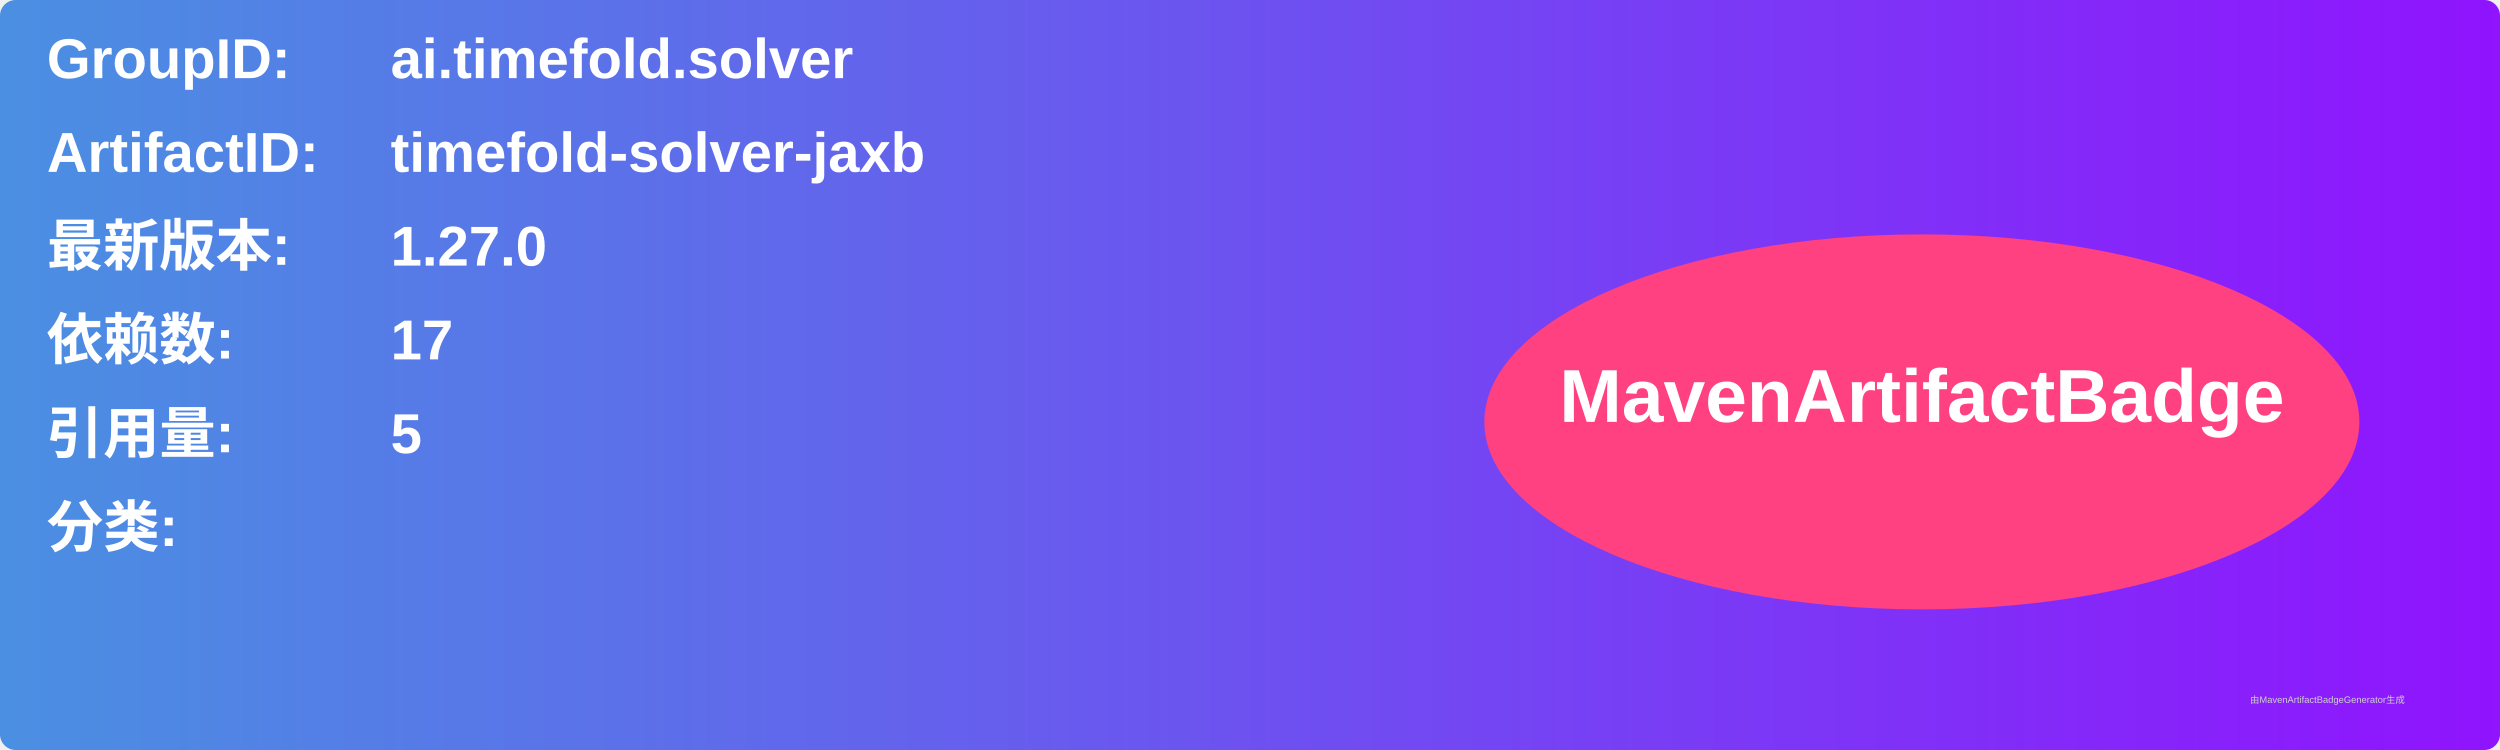
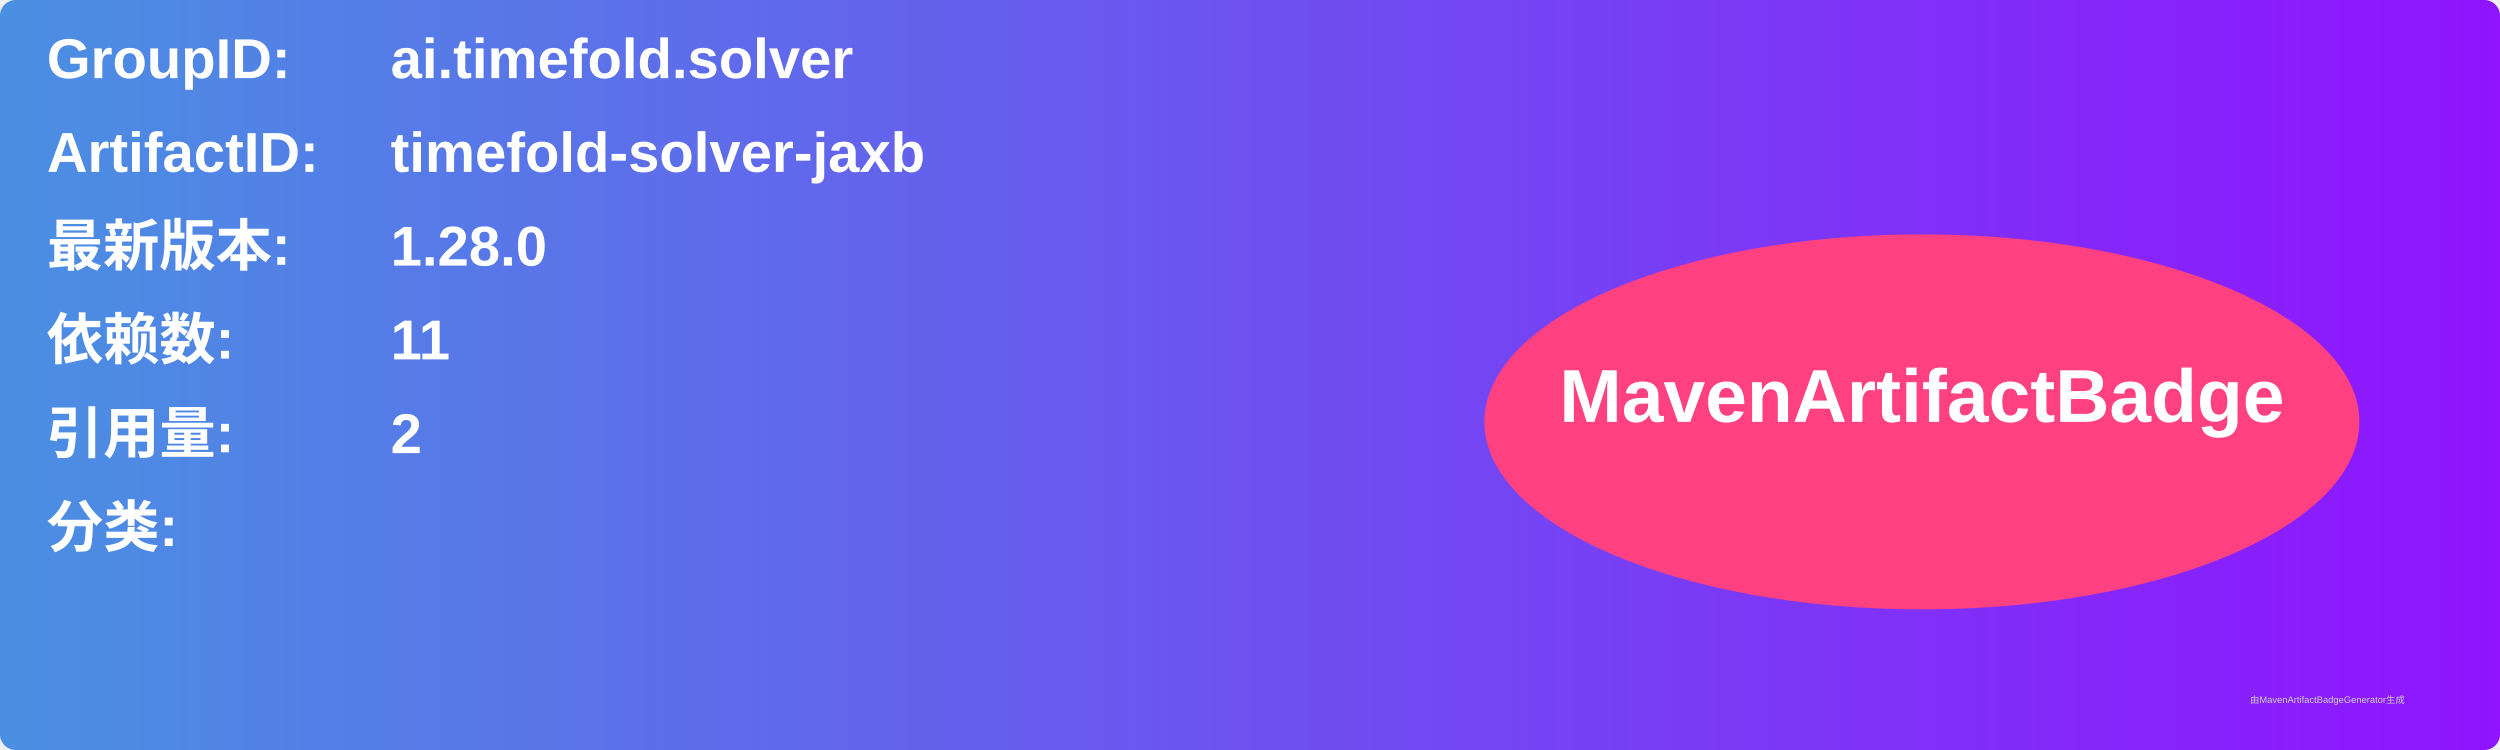
<svg xmlns="http://www.w3.org/2000/svg" width="800" height="240" viewBox="0 0 800 240">
  <linearGradient id="grad" x1="0%" y1="0%" x2="100%" y2="0%">
    <stop offset="0%" stop-color="#4a90e2" />
    <stop offset="100%" stop-color="#9013fe" />
  </linearGradient>
  <rect width="100%" height="100%" rx="5" ry="5" fill="url(#grad)" />
  <g transform="translate(15, 15)">
    <text x="0" y="10" font-family="Arial" font-size="18" fill="white" font-weight="bold" width="260">GroupID:</text>
    <text x="110" y="10" font-family="Arial" font-size="18" fill="white" font-weight="bold" width="460">ai.timefold.solver</text>
    <text x="0" y="40" font-family="Arial" font-size="18" fill="white" font-weight="bold" width="260">ArtifactID:</text>
    <text x="110" y="40" font-family="Arial" font-size="18" fill="white" font-weight="bold" width="460">timefold-solver-jaxb</text>
    <text x="0" y="70" font-family="Arial" font-size="18" fill="white" font-weight="bold">最新版本:</text>
    <text x="110" y="70" font-family="Arial" font-size="18" fill="white" font-weight="bold">
-       <tspan font-weight="bold">1.27.0</tspan>
+       <tspan font-weight="bold">1.28.0</tspan>
    </text>
    <text x="0" y="100" font-family="Arial" font-size="18" fill="white" font-weight="bold">依赖数: </text>
    <text x="110" y="100" font-family="Arial" font-size="18" fill="white">
-       <tspan font-weight="bold">17</tspan>
+       <tspan font-weight="bold">11</tspan>
    </text>
    <text x="0" y="130" font-family="Arial" font-size="18" fill="white" font-weight="bold">引用量: </text>
    <text x="110" y="130" font-family="Arial" font-size="18" fill="white">
-       <tspan font-weight="bold">5</tspan>
+       <tspan font-weight="bold">2</tspan>
    </text>
    <text x="0" y="160" font-family="Arial" font-size="18" fill="white" font-weight="bold">分类:</text>
    <text x="10" y="190" font-family="Arial" font-size="10" fill="white">
      <tspan font-weight="bold" />
    </text>
    <ellipse cx="600" cy="120" rx="140" ry="60" fill="#ff4081" />
    <text x="600" y="120" text-anchor="middle" font-family="Arial" font-size="24" fill="white" font-weight="bold">MavenArtifactBadge</text>
  </g>
  <text x="720" y="225" font-family="Arial" font-size="3" fill="#d0d0d0">由MavenArtifactBadgeGenerator生成</text>
</svg>
